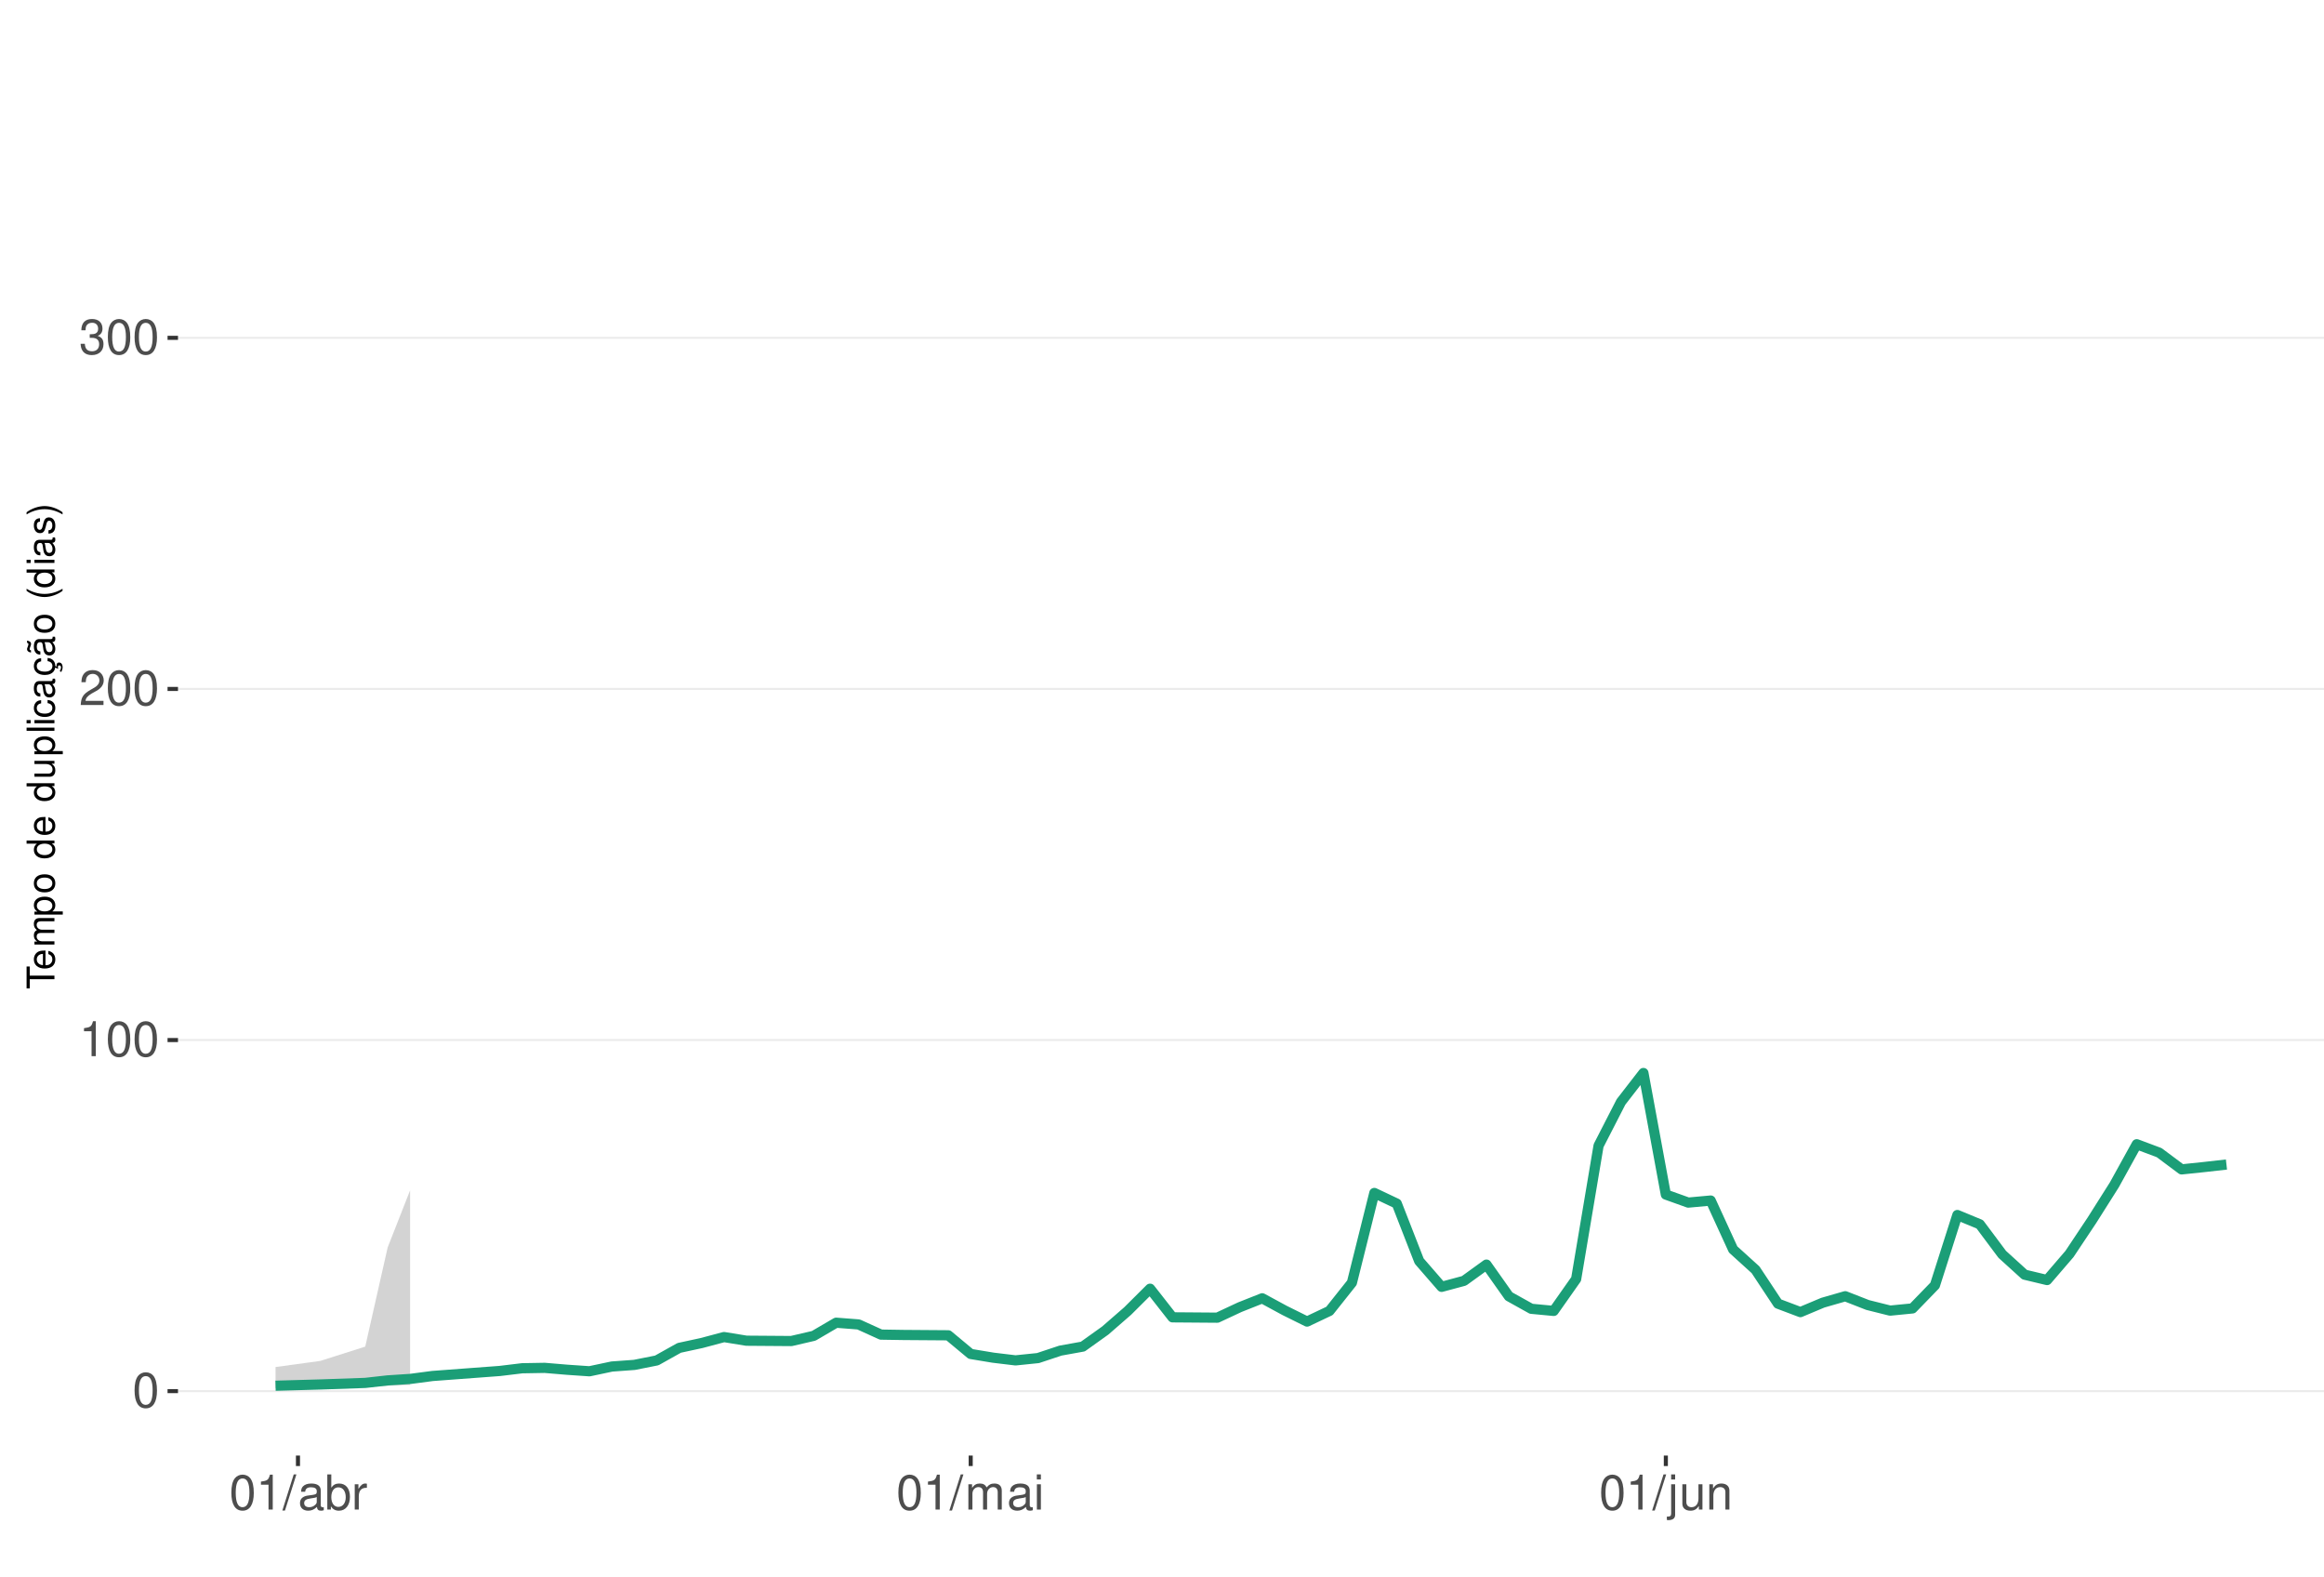
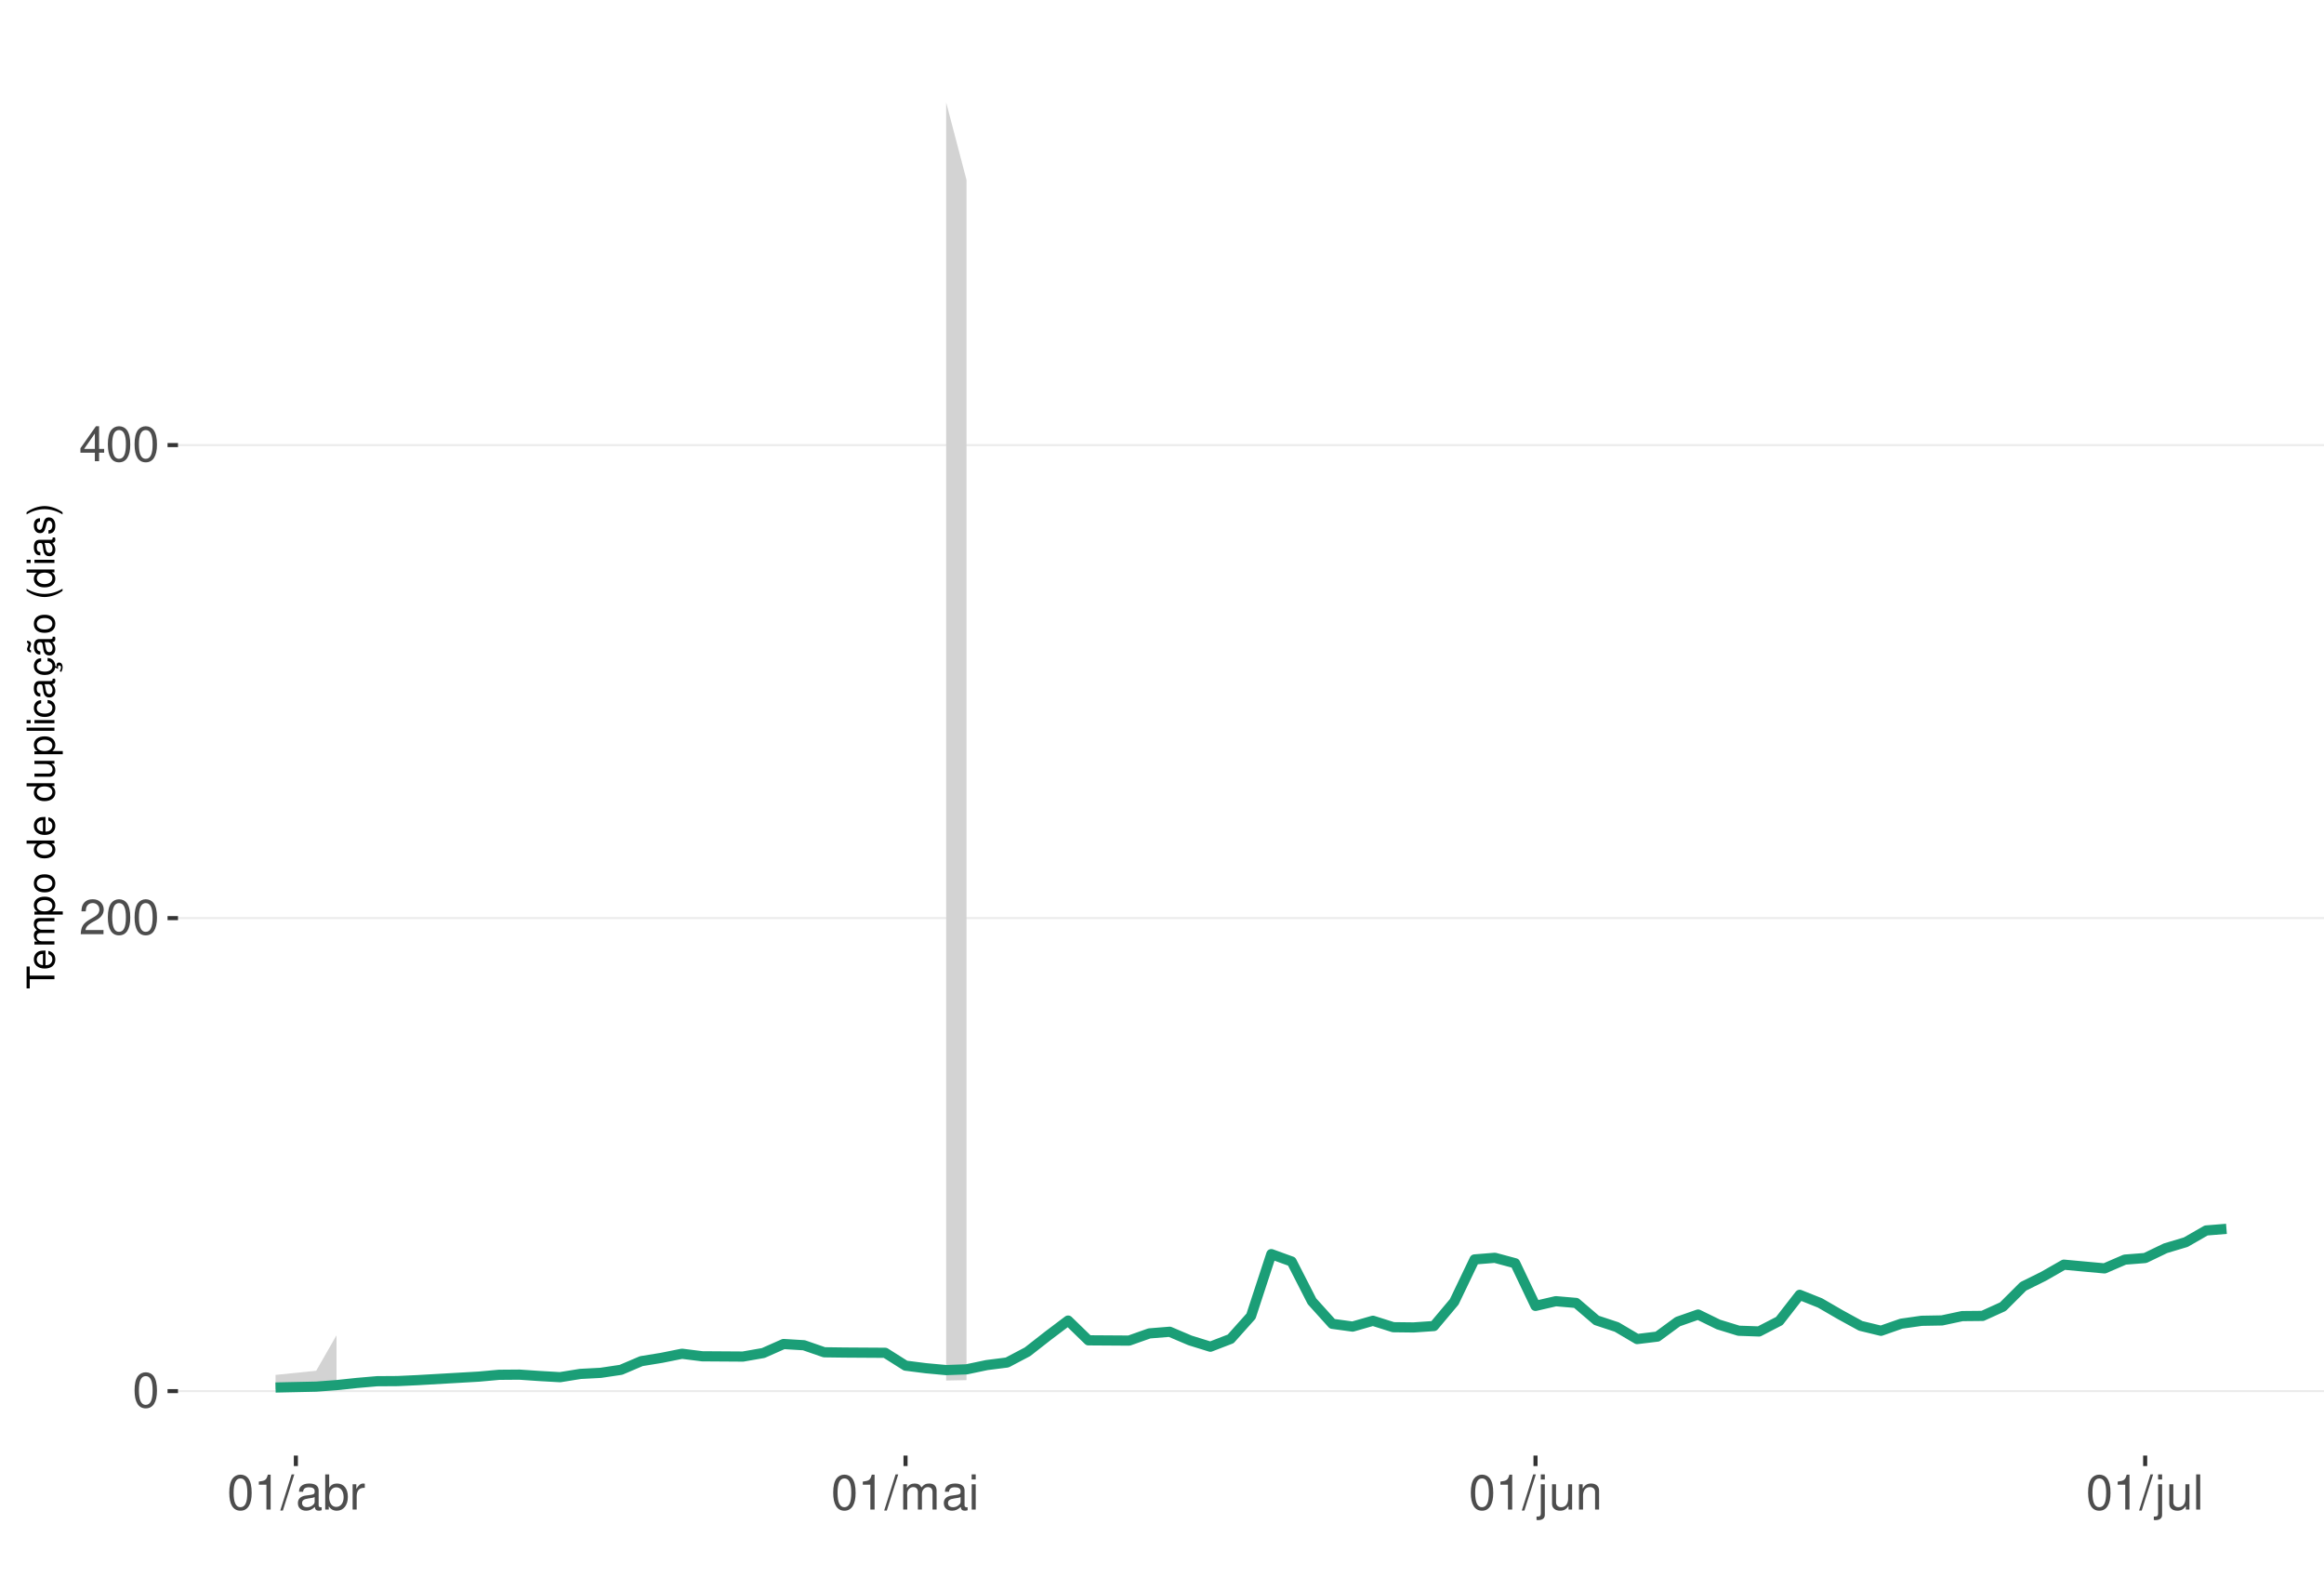
<svg xmlns="http://www.w3.org/2000/svg" xmlns:xlink="http://www.w3.org/1999/xlink" width="609pt" height="413pt" viewBox="0 0 609 413" version="1.1">
  <defs>
    <g>
      <symbol overflow="visible" id="glyph0-0">
        <path style="stroke:none;" d="" />
      </symbol>
      <symbol overflow="visible" id="glyph0-1">
        <path style="stroke:none;" d="M 3.484 -9.156 C 2.641 -9.156 1.891 -8.766 1.422 -8.156 C 0.828 -7.344 0.547 -6.125 0.547 -4.422 C 0.547 -1.344 1.562 0.297 3.484 0.297 C 5.375 0.297 6.422 -1.344 6.422 -4.359 C 6.422 -6.125 6.141 -7.312 5.547 -8.156 C 5.078 -8.781 4.328 -9.156 3.484 -9.156 Z M 3.484 -8.156 C 4.688 -8.156 5.281 -6.938 5.281 -4.453 C 5.281 -1.844 4.703 -0.625 3.453 -0.625 C 2.281 -0.625 1.688 -1.891 1.688 -4.422 C 1.688 -6.938 2.281 -8.156 3.484 -8.156 Z M 3.484 -8.156 " />
      </symbol>
      <symbol overflow="visible" id="glyph0-2">
+         <path style="stroke:none;" d="M 6.406 -1.094 L 1.688 -1.094 C 1.797 -1.859 2.203 -2.344 3.297 -3.016 L 4.562 -3.719 C 5.828 -4.422 6.469 -5.359 6.469 -6.484 C 6.469 -7.234 6.156 -7.953 5.625 -8.438 C 5.094 -8.922 4.438 -9.156 3.594 -9.156 C 2.453 -9.156 1.609 -8.75 1.109 -7.953 C 0.797 -7.484 0.656 -6.906 0.625 -5.984 L 1.75 -5.984 C 1.781 -6.609 1.859 -6.969 2.016 -7.281 C 2.297 -7.828 2.891 -8.172 3.562 -8.172 C 4.562 -8.172 5.328 -7.438 5.328 -6.453 C 5.328 -5.719 4.906 -5.094 4.109 -4.625 L 2.953 -3.953 C 1.078 -2.875 0.531 -2.016 0.438 -0.016 L 6.406 -0.016 Z M 6.406 -1.094 " />
+       </symbol>
+       <symbol overflow="visible" id="glyph0-3">
+         <path style="stroke:none;" d="M 4.141 -2.219 L 4.141 0 L 5.25 0 L 5.25 -2.219 L 6.578 -2.219 L 6.578 -3.219 L 5.25 -3.219 L 5.25 -9.156 L 4.422 -9.156 L 0.359 -3.391 L 0.359 -2.219 Z M 4.141 -3.219 L 1.328 -3.219 L 4.141 -7.25 Z M 4.141 -3.219 " />
+       </symbol>
+       <symbol overflow="visible" id="glyph0-4">
        <path style="stroke:none;" d="M 3.281 -6.516 L 3.281 0 L 4.391 0 L 4.391 -9.156 L 3.656 -9.156 C 3.266 -7.75 3.016 -7.562 1.297 -7.328 L 1.297 -6.516 Z M 3.281 -6.516 " />
-       </symbol>
-       <symbol overflow="visible" id="glyph0-3">
-         <path style="stroke:none;" d="M 6.406 -1.094 L 1.688 -1.094 C 1.797 -1.859 2.203 -2.344 3.297 -3.016 L 4.562 -3.719 C 5.828 -4.422 6.469 -5.359 6.469 -6.484 C 6.469 -7.234 6.156 -7.953 5.625 -8.438 C 5.094 -8.922 4.438 -9.156 3.594 -9.156 C 2.453 -9.156 1.609 -8.75 1.109 -7.953 C 0.797 -7.484 0.656 -6.906 0.625 -5.984 L 1.75 -5.984 C 1.781 -6.609 1.859 -6.969 2.016 -7.281 C 2.297 -7.828 2.891 -8.172 3.562 -8.172 C 4.562 -8.172 5.328 -7.438 5.328 -6.453 C 5.328 -5.719 4.906 -5.094 4.109 -4.625 L 2.953 -3.953 C 1.078 -2.875 0.531 -2.016 0.438 -0.016 L 6.406 -0.016 Z M 6.406 -1.094 " />
-       </symbol>
-       <symbol overflow="visible" id="glyph0-4">
-         <path style="stroke:none;" d="M 2.797 -4.219 L 3.406 -4.219 C 4.625 -4.219 5.266 -3.641 5.266 -2.547 C 5.266 -1.391 4.562 -0.703 3.422 -0.703 C 2.188 -0.703 1.594 -1.312 1.516 -2.656 L 0.406 -2.656 C 0.453 -1.922 0.578 -1.438 0.797 -1.031 C 1.266 -0.156 2.141 0.297 3.359 0.297 C 5.219 0.297 6.406 -0.828 6.406 -2.562 C 6.406 -3.719 5.969 -4.359 4.891 -4.734 C 5.719 -5.078 6.141 -5.703 6.141 -6.625 C 6.141 -8.203 5.109 -9.156 3.406 -9.156 C 1.594 -9.156 0.625 -8.141 0.594 -6.203 L 1.703 -6.203 C 1.719 -6.766 1.766 -7.078 1.906 -7.359 C 2.172 -7.875 2.719 -8.172 3.422 -8.172 C 4.406 -8.172 5 -7.578 5 -6.594 C 5 -5.953 4.766 -5.562 4.281 -5.344 C 3.969 -5.219 3.562 -5.156 2.797 -5.156 Z M 2.797 -4.219 " />
      </symbol>
      <symbol overflow="visible" id="glyph0-5">
        <path style="stroke:none;" d="M 2.891 -9.219 L -0.094 0.25 L 0.594 0.25 L 3.594 -9.219 Z M 2.891 -9.219 " />
      </symbol>
      <symbol overflow="visible" id="glyph0-6">
        <path style="stroke:none;" d="M 6.766 -0.625 C 6.656 -0.594 6.609 -0.594 6.547 -0.594 C 6.172 -0.594 5.969 -0.781 5.969 -1.109 L 5.969 -5.016 C 5.969 -6.188 5.109 -6.828 3.484 -6.828 C 2.5 -6.828 1.734 -6.547 1.281 -6.047 C 0.969 -5.703 0.844 -5.328 0.828 -4.672 L 1.891 -4.672 C 1.969 -5.484 2.453 -5.844 3.438 -5.844 C 4.406 -5.844 4.922 -5.5 4.922 -4.859 L 4.922 -4.578 C 4.906 -4.125 4.688 -3.969 3.828 -3.844 C 2.328 -3.656 2.094 -3.609 1.703 -3.438 C 0.922 -3.109 0.531 -2.531 0.531 -1.672 C 0.531 -0.469 1.359 0.297 2.703 0.297 C 3.547 0.297 4.219 0 4.969 -0.688 C 5.031 0 5.359 0.297 6.047 0.297 C 6.281 0.297 6.422 0.266 6.766 0.172 Z M 4.922 -2.094 C 4.922 -1.734 4.828 -1.516 4.5 -1.234 C 4.078 -0.828 3.562 -0.625 2.938 -0.625 C 2.109 -0.625 1.625 -1.031 1.625 -1.703 C 1.625 -2.391 2.094 -2.75 3.234 -2.906 C 4.359 -3.062 4.562 -3.109 4.922 -3.281 Z M 4.922 -2.094 " />
      </symbol>
      <symbol overflow="visible" id="glyph0-7">
        <path style="stroke:none;" d="M 0.688 -9.219 L 0.688 0 L 1.625 0 L 1.625 -0.844 C 2.141 -0.078 2.812 0.297 3.734 0.297 C 5.484 0.297 6.625 -1.141 6.625 -3.344 C 6.625 -5.5 5.547 -6.828 3.781 -6.828 C 2.875 -6.828 2.234 -6.484 1.734 -5.734 L 1.734 -9.219 Z M 3.578 -5.828 C 4.766 -5.828 5.516 -4.812 5.516 -3.234 C 5.516 -1.719 4.734 -0.703 3.578 -0.703 C 2.453 -0.703 1.734 -1.703 1.734 -3.266 C 1.734 -4.828 2.453 -5.828 3.578 -5.828 Z M 3.578 -5.828 " />
      </symbol>
      <symbol overflow="visible" id="glyph0-8">
        <path style="stroke:none;" d="M 0.875 -6.625 L 0.875 0 L 1.938 0 L 1.938 -3.438 C 1.953 -5.031 2.609 -5.75 4.062 -5.703 L 4.062 -6.781 C 3.891 -6.812 3.781 -6.828 3.656 -6.828 C 2.969 -6.828 2.453 -6.422 1.844 -5.422 L 1.844 -6.625 Z M 0.875 -6.625 " />
      </symbol>
      <symbol overflow="visible" id="glyph0-9">
        <path style="stroke:none;" d="M 0.891 -6.625 L 0.891 0 L 1.953 0 L 1.953 -4.156 C 1.953 -5.125 2.641 -5.891 3.5 -5.891 C 4.297 -5.891 4.734 -5.422 4.734 -4.562 L 4.734 0 L 5.797 0 L 5.797 -4.156 C 5.797 -5.125 6.5 -5.891 7.359 -5.891 C 8.125 -5.891 8.578 -5.406 8.578 -4.562 L 8.578 0 L 9.641 0 L 9.641 -4.969 C 9.641 -6.156 8.953 -6.828 7.719 -6.828 C 6.828 -6.828 6.297 -6.562 5.688 -5.812 C 5.297 -6.516 4.766 -6.828 3.891 -6.828 C 3.016 -6.828 2.422 -6.5 1.859 -5.688 L 1.859 -6.625 Z M 0.891 -6.625 " />
      </symbol>
      <symbol overflow="visible" id="glyph0-10">
        <path style="stroke:none;" d="M 1.891 -6.625 L 0.844 -6.625 L 0.844 0 L 1.891 0 Z M 1.891 -9.219 L 0.828 -9.219 L 0.828 -7.891 L 1.891 -7.891 Z M 1.891 -9.219 " />
      </symbol>
      <symbol overflow="visible" id="glyph0-11">
        <path style="stroke:none;" d="M 0.891 -6.625 L 0.891 0.969 C 0.891 1.625 0.688 1.828 0.031 1.828 C -0.047 1.828 -0.094 1.828 -0.234 1.828 L -0.234 2.719 C -0.094 2.75 -0.031 2.766 0.125 2.766 C 1.312 2.766 1.938 2.297 1.938 1.375 L 1.938 -6.625 Z M 1.938 -9.219 L 0.891 -9.219 L 0.891 -7.891 L 1.938 -7.891 Z M 1.938 -9.219 " />
      </symbol>
      <symbol overflow="visible" id="glyph0-12">
        <path style="stroke:none;" d="M 6.094 0 L 6.094 -6.625 L 5.047 -6.625 L 5.047 -2.875 C 5.047 -1.516 4.344 -0.625 3.234 -0.625 C 2.406 -0.625 1.875 -1.141 1.875 -1.938 L 1.875 -6.625 L 0.828 -6.625 L 0.828 -1.516 C 0.828 -0.422 1.641 0.297 2.938 0.297 C 3.906 0.297 4.531 -0.047 5.156 -0.922 L 5.156 0 Z M 6.094 0 " />
      </symbol>
      <symbol overflow="visible" id="glyph0-13">
        <path style="stroke:none;" d="M 0.891 -6.625 L 0.891 0 L 1.953 0 L 1.953 -3.656 C 1.953 -5.016 2.656 -5.891 3.75 -5.891 C 4.578 -5.891 5.109 -5.391 5.109 -4.594 L 5.109 0 L 6.156 0 L 6.156 -5.016 C 6.156 -6.109 5.344 -6.828 4.062 -6.828 C 3.078 -6.828 2.438 -6.438 1.859 -5.516 L 1.859 -6.625 Z M 0.891 -6.625 " />
      </symbol>
+       <symbol overflow="visible" id="glyph0-14">
+         <path style="stroke:none;" d="M 1.922 -9.219 L 0.859 -9.219 L 0.859 0 L 1.922 0 Z M 1.922 -9.219 " />
+       </symbol>
      <symbol overflow="visible" id="glyph1-0">
        <path style="stroke:none;" d="" />
      </symbol>
      <symbol overflow="visible" id="glyph1-1">
        <path style="stroke:none;" d="M -6.469 -3.547 L -6.469 -5.938 L -7.297 -5.938 L -7.297 -0.203 L -6.469 -0.203 L -6.469 -2.609 L 0 -2.609 L 0 -3.547 Z M -6.469 -3.547 " />
      </symbol>
      <symbol overflow="visible" id="glyph1-2">
        <path style="stroke:none;" d="M -2.344 -5.125 C -3.141 -5.125 -3.625 -5.062 -4.016 -4.922 C -4.875 -4.578 -5.391 -3.781 -5.391 -2.797 C -5.391 -1.344 -4.281 -0.406 -2.547 -0.406 C -0.812 -0.406 0.234 -1.297 0.234 -2.781 C 0.234 -3.984 -0.453 -4.812 -1.594 -5.016 L -1.594 -4.188 C -0.906 -3.953 -0.547 -3.484 -0.547 -2.812 C -0.547 -2.281 -0.781 -1.828 -1.219 -1.547 C -1.516 -1.344 -1.812 -1.281 -2.344 -1.266 Z M -3.016 -1.297 C -3.984 -1.359 -4.625 -1.953 -4.625 -2.797 C -4.625 -3.641 -3.953 -4.234 -3.016 -4.234 Z M -3.016 -1.297 " />
      </symbol>
      <symbol overflow="visible" id="glyph1-3">
        <path style="stroke:none;" d="M -5.234 -0.703 L 0 -0.703 L 0 -1.547 L -3.297 -1.547 C -4.047 -1.547 -4.656 -2.094 -4.656 -2.766 C -4.656 -3.391 -4.281 -3.734 -3.609 -3.734 L 0 -3.734 L 0 -4.578 L -3.297 -4.578 C -4.047 -4.578 -4.656 -5.125 -4.656 -5.812 C -4.656 -6.422 -4.266 -6.781 -3.609 -6.781 L 0 -6.781 L 0 -7.625 L -3.938 -7.625 C -4.875 -7.625 -5.391 -7.078 -5.391 -6.094 C -5.391 -5.406 -5.188 -4.984 -4.594 -4.484 C -5.156 -4.188 -5.391 -3.766 -5.391 -3.078 C -5.391 -2.375 -5.125 -1.906 -4.5 -1.469 L -5.234 -1.469 Z M -5.234 -0.703 " />
      </symbol>
      <symbol overflow="visible" id="glyph1-4">
        <path style="stroke:none;" d="M 2.188 -0.547 L 2.188 -1.375 L -0.547 -1.375 C -0.016 -1.812 0.234 -2.312 0.234 -2.984 C 0.234 -4.344 -0.859 -5.234 -2.531 -5.234 C -4.297 -5.234 -5.391 -4.375 -5.391 -2.984 C -5.391 -2.266 -5.062 -1.703 -4.453 -1.312 L -5.234 -1.312 L -5.234 -0.547 Z M -4.609 -2.844 C -4.609 -3.766 -3.797 -4.359 -2.547 -4.359 C -1.359 -4.359 -0.547 -3.75 -0.547 -2.844 C -0.547 -1.953 -1.344 -1.375 -2.578 -1.375 C -3.812 -1.375 -4.609 -1.953 -4.609 -2.844 Z M -4.609 -2.844 " />
      </symbol>
      <symbol overflow="visible" id="glyph1-5">
        <path style="stroke:none;" d="M -5.391 -2.719 C -5.391 -1.234 -4.344 -0.359 -2.578 -0.359 C -0.812 -0.359 0.234 -1.234 0.234 -2.734 C 0.234 -4.203 -0.812 -5.094 -2.547 -5.094 C -4.359 -5.094 -5.391 -4.234 -5.391 -2.719 Z M -4.625 -2.734 C -4.625 -3.672 -3.844 -4.234 -2.547 -4.234 C -1.312 -4.234 -0.547 -3.656 -0.547 -2.734 C -0.547 -1.797 -1.312 -1.234 -2.578 -1.234 C -3.844 -1.234 -4.625 -1.797 -4.625 -2.734 Z M -4.625 -2.734 " />
      </symbol>
      <symbol overflow="visible" id="glyph1-6">
        <path style="stroke:none;" d="" />
      </symbol>
      <symbol overflow="visible" id="glyph1-7">
        <path style="stroke:none;" d="M -7.297 -4.953 L -7.297 -4.125 L -4.578 -4.125 C -5.109 -3.766 -5.391 -3.203 -5.391 -2.516 C -5.391 -1.156 -4.297 -0.266 -2.625 -0.266 C -0.859 -0.266 0.234 -1.125 0.234 -2.547 C 0.234 -3.266 -0.047 -3.766 -0.688 -4.203 L 0 -4.203 L 0 -4.953 Z M -4.609 -2.656 C -4.609 -3.547 -3.812 -4.125 -2.562 -4.125 C -1.344 -4.125 -0.547 -3.547 -0.547 -2.656 C -0.547 -1.734 -1.359 -1.125 -2.578 -1.125 C -3.797 -1.125 -4.609 -1.734 -4.609 -2.656 Z M -4.609 -2.656 " />
      </symbol>
      <symbol overflow="visible" id="glyph1-8">
        <path style="stroke:none;" d="M 0 -4.812 L -5.234 -4.812 L -5.234 -3.984 L -2.266 -3.984 C -1.203 -3.984 -0.5 -3.438 -0.5 -2.562 C -0.5 -1.906 -0.906 -1.484 -1.531 -1.484 L -5.234 -1.484 L -5.234 -0.656 L -1.203 -0.656 C -0.328 -0.656 0.234 -1.297 0.234 -2.312 C 0.234 -3.094 -0.047 -3.578 -0.734 -4.062 L 0 -4.062 Z M 0 -4.812 " />
      </symbol>
      <symbol overflow="visible" id="glyph1-9">
        <path style="stroke:none;" d="M -7.297 -1.516 L -7.297 -0.688 L 0 -0.688 L 0 -1.516 Z M -7.297 -1.516 " />
      </symbol>
      <symbol overflow="visible" id="glyph1-10">
        <path style="stroke:none;" d="M -5.234 -1.5 L -5.234 -0.672 L 0 -0.672 L 0 -1.5 Z M -7.297 -1.5 L -7.297 -0.656 L -6.234 -0.656 L -6.234 -1.5 Z M -7.297 -1.5 " />
      </symbol>
      <symbol overflow="visible" id="glyph1-11">
        <path style="stroke:none;" d="M -3.484 -4.703 C -3.984 -4.672 -4.312 -4.562 -4.609 -4.359 C -5.094 -4 -5.391 -3.375 -5.391 -2.641 C -5.391 -1.219 -4.266 -0.312 -2.531 -0.312 C -0.844 -0.312 0.234 -1.203 0.234 -2.625 C 0.234 -3.875 -0.516 -4.672 -1.797 -4.766 L -1.797 -3.938 C -0.953 -3.797 -0.547 -3.359 -0.547 -2.656 C -0.547 -1.734 -1.297 -1.188 -2.531 -1.188 C -3.844 -1.188 -4.625 -1.719 -4.625 -2.625 C -4.625 -3.328 -4.203 -3.766 -3.484 -3.875 Z M -3.484 -4.703 " />
      </symbol>
      <symbol overflow="visible" id="glyph1-12">
        <path style="stroke:none;" d="M -0.484 -5.344 C -0.469 -5.266 -0.469 -5.219 -0.469 -5.172 C -0.469 -4.875 -0.625 -4.719 -0.875 -4.719 L -3.953 -4.719 C -4.891 -4.719 -5.391 -4.047 -5.391 -2.75 C -5.391 -1.984 -5.172 -1.375 -4.781 -1.016 C -4.516 -0.766 -4.203 -0.672 -3.688 -0.656 L -3.688 -1.484 C -4.328 -1.562 -4.625 -1.938 -4.625 -2.719 C -4.625 -3.484 -4.344 -3.891 -3.844 -3.891 L -3.625 -3.891 C -3.266 -3.875 -3.125 -3.703 -3.047 -3.016 C -2.891 -1.844 -2.844 -1.656 -2.719 -1.344 C -2.453 -0.734 -2 -0.422 -1.312 -0.422 C -0.375 -0.422 0.234 -1.078 0.234 -2.141 C 0.234 -2.797 0 -3.328 -0.547 -3.922 C 0 -3.984 0.234 -4.234 0.234 -4.781 C 0.234 -4.953 0.203 -5.062 0.141 -5.344 Z M -1.656 -3.891 C -1.375 -3.891 -1.203 -3.812 -0.969 -3.562 C -0.656 -3.219 -0.5 -2.812 -0.5 -2.312 C -0.5 -1.672 -0.812 -1.297 -1.344 -1.297 C -1.891 -1.297 -2.172 -1.656 -2.297 -2.547 C -2.422 -3.438 -2.453 -3.609 -2.594 -3.891 Z M -1.656 -3.891 " />
      </symbol>
      <symbol overflow="visible" id="glyph1-13">
        <path style="stroke:none;" d="M 0.234 -2.641 C 0.234 -3.875 -0.547 -4.703 -1.797 -4.766 L -1.797 -3.938 C -0.953 -3.797 -0.531 -3.359 -0.531 -2.656 C -0.531 -1.734 -1.281 -1.188 -2.516 -1.188 C -3.844 -1.188 -4.625 -1.719 -4.625 -2.625 C -4.625 -3.328 -4.203 -3.766 -3.484 -3.875 L -3.484 -4.703 C -3.984 -4.672 -4.312 -4.562 -4.609 -4.359 C -5.094 -4 -5.391 -3.375 -5.391 -2.641 C -5.391 -1.219 -4.266 -0.312 -2.531 -0.312 C -1.469 -0.312 -0.625 -0.672 -0.156 -1.312 C 0.047 -1.594 0.125 -1.812 0.203 -2.25 L 0.922 -1.938 L 0.984 -2.062 C 0.938 -2.188 0.906 -2.25 0.906 -2.375 C 0.906 -2.656 1.047 -2.828 1.281 -2.828 C 1.547 -2.828 1.734 -2.594 1.734 -2.297 C 1.734 -2.031 1.672 -1.844 1.438 -1.406 L 1.406 -1.312 L 1.812 -1.094 C 2.078 -1.75 2.141 -1.953 2.141 -2.344 C 2.141 -3.109 1.781 -3.578 1.203 -3.578 C 0.781 -3.578 0.547 -3.297 0.547 -2.797 C 0.547 -2.703 0.547 -2.641 0.562 -2.516 Z M 0.234 -2.641 " />
      </symbol>
      <symbol overflow="visible" id="glyph1-14">
        <path style="stroke:none;" d="M -0.484 -5.344 C -0.469 -5.266 -0.469 -5.219 -0.469 -5.172 C -0.469 -4.875 -0.625 -4.719 -0.875 -4.719 L -3.953 -4.719 C -4.891 -4.719 -5.391 -4.047 -5.391 -2.75 C -5.391 -1.984 -5.172 -1.375 -4.781 -1.016 C -4.516 -0.766 -4.203 -0.672 -3.688 -0.656 L -3.688 -1.484 C -4.328 -1.562 -4.625 -1.938 -4.625 -2.719 C -4.625 -3.484 -4.344 -3.891 -3.844 -3.891 L -3.625 -3.891 C -3.266 -3.875 -3.125 -3.703 -3.047 -3.016 C -2.891 -1.844 -2.844 -1.656 -2.719 -1.344 C -2.453 -0.734 -2 -0.422 -1.312 -0.422 C -0.375 -0.422 0.234 -1.078 0.234 -2.141 C 0.234 -2.797 0 -3.328 -0.547 -3.922 C 0 -3.984 0.234 -4.234 0.234 -4.781 C 0.234 -4.953 0.203 -5.062 0.141 -5.344 Z M -1.656 -3.891 C -1.375 -3.891 -1.203 -3.812 -0.969 -3.562 C -0.656 -3.219 -0.5 -2.812 -0.5 -2.312 C -0.5 -1.672 -0.812 -1.297 -1.344 -1.297 C -1.891 -1.297 -2.172 -1.656 -2.297 -2.547 C -2.422 -3.438 -2.453 -3.609 -2.594 -3.891 Z M -7.172 -3.75 C -6.922 -3.672 -6.812 -3.547 -6.812 -3.375 C -6.812 -3.25 -6.875 -2.984 -6.984 -2.734 C -7.156 -2.312 -7.172 -2.25 -7.172 -2.047 C -7.172 -1.594 -6.797 -1.297 -6.141 -1.188 L -6.141 -1.766 C -6.375 -1.812 -6.5 -1.938 -6.5 -2.094 C -6.5 -2.203 -6.469 -2.344 -6.375 -2.578 C -6.156 -3.156 -6.125 -3.234 -6.125 -3.438 C -6.125 -3.922 -6.484 -4.219 -7.172 -4.312 Z M -7.172 -3.75 " />
      </symbol>
      <symbol overflow="visible" id="glyph1-15">
        <path style="stroke:none;" d="M -7.297 -2.359 C -5.984 -1.359 -4.156 -0.734 -2.594 -0.734 C -1.016 -0.734 0.812 -1.359 2.125 -2.359 L 2.125 -2.906 C 0.688 -2.031 -0.984 -1.547 -2.594 -1.547 C -4.188 -1.547 -5.875 -2.031 -7.297 -2.906 Z M -7.297 -2.359 " />
      </symbol>
      <symbol overflow="visible" id="glyph1-16">
        <path style="stroke:none;" d="M -3.781 -4.375 C -4.812 -4.375 -5.391 -3.688 -5.391 -2.484 C -5.391 -1.266 -4.766 -0.469 -3.797 -0.469 C -2.969 -0.469 -2.578 -0.891 -2.281 -2.125 L -2.094 -2.906 C -1.953 -3.484 -1.734 -3.719 -1.375 -3.719 C -0.875 -3.719 -0.547 -3.234 -0.547 -2.5 C -0.547 -2.047 -0.672 -1.672 -0.891 -1.453 C -1.047 -1.328 -1.188 -1.266 -1.562 -1.219 L -1.562 -0.344 C -0.344 -0.375 0.234 -1.062 0.234 -2.438 C 0.234 -3.75 -0.422 -4.594 -1.438 -4.594 C -2.203 -4.594 -2.641 -4.156 -2.891 -3.109 L -3.078 -2.312 C -3.234 -1.625 -3.453 -1.344 -3.828 -1.344 C -4.312 -1.344 -4.625 -1.766 -4.625 -2.453 C -4.625 -3.125 -4.328 -3.484 -3.781 -3.5 Z M -3.781 -4.375 " />
      </symbol>
      <symbol overflow="visible" id="glyph1-17">
        <path style="stroke:none;" d="M 2.125 -0.938 C 0.812 -1.938 -1.016 -2.562 -2.578 -2.562 C -4.156 -2.562 -5.984 -1.938 -7.297 -0.938 L -7.297 -0.375 C -5.859 -1.266 -4.188 -1.75 -2.578 -1.75 C -0.984 -1.75 0.703 -1.266 2.125 -0.375 Z M 2.125 -0.938 " />
      </symbol>
    </g>
    <clipPath id="clip1">
      <path d="M 46.645 9.961 L 609 9.961 L 609 381.328 L 46.645 381.328 Z M 46.645 9.961 " />
    </clipPath>
    <clipPath id="clip2">
      <path d="M 46.645 364 L 609 364 L 609 365 L 46.645 365 Z M 46.645 364 " />
    </clipPath>
    <clipPath id="clip3">
-       <path d="M 46.645 272 L 609 272 L 609 273 L 46.645 273 Z M 46.645 272 " />
+       <path d="M 46.645 240 L 609 240 L 609 241 L 46.645 241 Z M 46.645 240 " />
    </clipPath>
    <clipPath id="clip4">
-       <path d="M 46.645 180 L 609 180 L 609 181 L 46.645 181 Z M 46.645 180 " />
-     </clipPath>
-     <clipPath id="clip5">
-       <path d="M 46.645 88 L 609 88 L 609 89 L 46.645 89 Z M 46.645 88 " />
+       <path d="M 46.645 116 L 609 116 L 609 117 L 46.645 117 Z M 46.645 116 " />
    </clipPath>
  </defs>
  <g id="surface193">
    <rect x="0" y="0" width="609" height="413" style="fill:rgb(100%,100%,100%);fill-opacity:1;stroke:none;" />
    <rect x="0" y="0" width="609" height="413" style="fill:rgb(100%,100%,100%);fill-opacity:1;stroke:none;" />
    <path style="fill:none;stroke-width:1.067;stroke-linecap:round;stroke-linejoin:round;stroke:rgb(100%,100%,100%);stroke-opacity:1;stroke-miterlimit:10;" d="M 0 413 L 609 413 L 609 0 L 0 0 Z M 0 413 " />
    <g clip-path="url(#clip1)" clip-rule="nonzero">
      <path style=" stroke:none;fill-rule:nonzero;fill:rgb(100%,100%,100%);fill-opacity:1;" d="M 46.645 381.328 L 609 381.328 L 609 9.961 L 46.645 9.961 Z M 46.645 381.328 " />
    </g>
    <g clip-path="url(#clip2)" clip-rule="nonzero">
      <path style="fill:none;stroke-width:0.533;stroke-linecap:butt;stroke-linejoin:round;stroke:rgb(92.157%,92.157%,92.157%);stroke-opacity:1;stroke-miterlimit:10;" d="M 46.645 364.449 L 609 364.449 " />
    </g>
    <g clip-path="url(#clip3)" clip-rule="nonzero">
-       <path style="fill:none;stroke-width:0.533;stroke-linecap:butt;stroke-linejoin:round;stroke:rgb(92.157%,92.157%,92.157%);stroke-opacity:1;stroke-miterlimit:10;" d="M 46.645 272.469 L 609 272.469 " />
+       <path style="fill:none;stroke-width:0.533;stroke-linecap:butt;stroke-linejoin:round;stroke:rgb(92.157%,92.157%,92.157%);stroke-opacity:1;stroke-miterlimit:10;" d="M 46.645 240.527 L 609 240.527 " />
    </g>
    <g clip-path="url(#clip4)" clip-rule="nonzero">
-       <path style="fill:none;stroke-width:0.533;stroke-linecap:butt;stroke-linejoin:round;stroke:rgb(92.157%,92.157%,92.157%);stroke-opacity:1;stroke-miterlimit:10;" d="M 46.645 180.488 L 609 180.488 " />
-     </g>
-     <g clip-path="url(#clip5)" clip-rule="nonzero">
-       <path style="fill:none;stroke-width:0.533;stroke-linecap:butt;stroke-linejoin:round;stroke:rgb(92.157%,92.157%,92.157%);stroke-opacity:1;stroke-miterlimit:10;" d="M 46.645 88.508 L 609 88.508 " />
-     </g>
-     <path style=" stroke:none;fill-rule:nonzero;fill:rgb(82.745%,82.745%,82.745%);fill-opacity:1;" d="M 72.207 358.141 L 83.961 356.527 L 95.711 352.789 L 101.586 326.812 L 107.465 311.844 L 107.465 362.828 L 101.586 363.02 L 95.711 363.297 L 83.961 363.508 L 72.207 363.699 Z M 72.207 358.141 " />
-     <path style="fill:none;stroke-width:2.667;stroke-linecap:butt;stroke-linejoin:round;stroke:rgb(10.588%,61.961%,46.667%);stroke-opacity:1;stroke-miterlimit:10;" d="M 72.207 363.039 L 83.961 362.707 L 95.711 362.297 L 101.586 361.641 L 107.465 361.258 L 113.34 360.484 L 130.969 359.168 L 136.844 358.457 L 142.723 358.355 L 148.598 358.848 L 154.473 359.25 L 160.352 358.004 L 166.227 357.578 L 172.102 356.41 L 177.98 353.121 L 183.855 351.852 L 189.73 350.285 L 195.609 351.242 L 207.359 351.328 L 213.234 349.965 L 219.113 346.527 L 224.988 346.98 L 230.863 349.645 L 236.742 349.738 L 248.492 349.824 L 254.371 354.715 L 260.246 355.688 L 266.121 356.395 L 272 355.793 L 277.875 353.84 L 283.75 352.781 L 289.629 348.578 L 295.504 343.465 L 301.379 337.617 L 307.254 345.117 L 319.008 345.207 L 324.883 342.461 L 330.762 340.129 L 336.637 343.316 L 342.512 346.227 L 348.391 343.438 L 354.266 336.047 L 360.141 312.535 L 366.02 315.316 L 371.895 330.375 L 377.77 337.133 L 383.648 335.551 L 389.523 331.301 L 395.398 339.609 L 401.273 342.879 L 407.152 343.434 L 413.027 335.086 L 418.902 300.148 L 424.781 288.688 L 430.656 281.105 L 436.531 312.953 L 442.41 315.059 L 448.285 314.52 L 454.16 327.328 L 460.039 332.66 L 465.914 341.535 L 471.789 343.75 L 477.668 341.281 L 483.543 339.59 L 489.418 341.887 L 495.297 343.359 L 501.172 342.781 L 507.047 336.723 L 512.922 318.312 L 518.801 320.746 L 524.676 328.609 L 530.551 333.941 L 536.43 335.348 L 542.305 328.516 L 548.18 319.699 L 554.059 310.406 L 559.934 299.77 L 565.809 301.973 L 571.688 306.359 L 577.562 305.746 L 583.438 305.082 " />
+       <path style="fill:none;stroke-width:0.533;stroke-linecap:butt;stroke-linejoin:round;stroke:rgb(92.157%,92.157%,92.157%);stroke-opacity:1;stroke-miterlimit:10;" d="M 46.645 116.605 L 609 116.605 " />
+     </g>
+     <path style=" stroke:none;fill-rule:nonzero;fill:rgb(82.745%,82.745%,82.745%);fill-opacity:1;" d="M 72.207 360.199 L 82.855 359.113 L 88.184 349.816 L 88.184 363.641 L 82.855 363.812 L 72.207 363.945 Z M 72.207 360.199 " />
+     <path style=" stroke:none;fill-rule:nonzero;fill:rgb(82.745%,82.745%,82.745%);fill-opacity:1;" d="M 247.941 26.844 L 253.27 47.129 L 253.27 361.574 L 247.941 361.68 Z M 247.941 26.844 " />
+     <path style="fill:none;stroke-width:2.667;stroke-linecap:butt;stroke-linejoin:round;stroke:rgb(10.588%,61.961%,46.667%);stroke-opacity:1;stroke-miterlimit:10;" d="M 72.207 363.5 L 82.855 363.273 L 88.184 362.875 L 93.508 362.312 L 98.832 361.852 L 104.16 361.816 L 109.484 361.57 L 125.461 360.652 L 130.785 360.172 L 136.109 360.129 L 141.438 360.496 L 146.762 360.797 L 152.086 359.941 L 157.41 359.66 L 162.738 358.863 L 168.062 356.594 L 173.387 355.727 L 178.715 354.656 L 184.039 355.324 L 194.688 355.395 L 200.016 354.465 L 205.34 352.109 L 210.664 352.43 L 215.992 354.273 L 221.316 354.344 L 231.965 354.41 L 237.293 357.773 L 242.617 358.449 L 247.941 358.938 L 253.27 358.742 L 258.594 357.625 L 263.918 356.953 L 269.242 354.148 L 274.57 349.984 L 279.895 345.965 L 285.219 351.141 L 295.871 351.211 L 301.195 349.328 L 306.52 348.898 L 311.848 351.164 L 317.172 352.816 L 322.496 350.762 L 327.824 344.801 L 333.148 328.559 L 338.473 330.492 L 343.797 340.91 L 349.125 346.816 L 354.449 347.543 L 359.773 346.016 L 365.102 347.703 L 370.426 347.766 L 375.75 347.398 L 381.074 341.062 L 386.402 329.949 L 391.727 329.52 L 397.051 330.953 L 402.379 342.121 L 407.703 340.891 L 413.027 341.348 L 418.352 345.902 L 423.68 347.664 L 429.004 350.809 L 434.328 350.164 L 439.656 346.25 L 444.98 344.387 L 450.305 346.992 L 455.629 348.629 L 460.957 348.816 L 466.281 346.066 L 471.605 339.223 L 476.934 341.348 L 482.258 344.434 L 487.582 347.352 L 492.906 348.641 L 498.234 346.781 L 503.559 346.023 L 508.883 345.926 L 514.211 344.793 L 519.535 344.742 L 524.859 342.324 L 530.184 337.008 L 535.512 334.363 L 540.836 331.32 L 546.16 331.812 L 551.488 332.297 L 556.812 329.996 L 562.137 329.578 L 567.461 327.02 L 572.789 325.422 L 578.113 322.363 L 583.438 321.934 " />
    <g style="fill:rgb(30.196%,30.196%,30.196%);fill-opacity:1;">
      <use xlink:href="#glyph0-1" x="34.715" y="368.671" />
    </g>
    <g style="fill:rgb(30.196%,30.196%,30.196%);fill-opacity:1;">
-       <use xlink:href="#glyph0-2" x="20.715" y="276.69" />
-       <use xlink:href="#glyph0-1" x="27.715" y="276.69" />
-       <use xlink:href="#glyph0-1" x="34.715" y="276.69" />
-     </g>
-     <g style="fill:rgb(30.196%,30.196%,30.196%);fill-opacity:1;">
-       <use xlink:href="#glyph0-3" x="20.715" y="184.71" />
-       <use xlink:href="#glyph0-1" x="27.715" y="184.71" />
-       <use xlink:href="#glyph0-1" x="34.715" y="184.71" />
-     </g>
-     <g style="fill:rgb(30.196%,30.196%,30.196%);fill-opacity:1;">
-       <use xlink:href="#glyph0-4" x="20.715" y="92.729" />
-       <use xlink:href="#glyph0-1" x="27.715" y="92.729" />
-       <use xlink:href="#glyph0-1" x="34.715" y="92.729" />
+       <use xlink:href="#glyph0-2" x="20.715" y="244.749" />
+       <use xlink:href="#glyph0-1" x="27.715" y="244.749" />
+       <use xlink:href="#glyph0-1" x="34.715" y="244.749" />
+     </g>
+     <g style="fill:rgb(30.196%,30.196%,30.196%);fill-opacity:1;">
+       <use xlink:href="#glyph0-3" x="20.715" y="120.827" />
+       <use xlink:href="#glyph0-1" x="27.715" y="120.827" />
+       <use xlink:href="#glyph0-1" x="34.715" y="120.827" />
    </g>
    <path style="fill:none;stroke-width:1.067;stroke-linecap:butt;stroke-linejoin:round;stroke:rgb(20%,20%,20%);stroke-opacity:1;stroke-miterlimit:10;" d="M 43.906 364.449 L 46.645 364.449 " />
-     <path style="fill:none;stroke-width:1.067;stroke-linecap:butt;stroke-linejoin:round;stroke:rgb(20%,20%,20%);stroke-opacity:1;stroke-miterlimit:10;" d="M 43.906 272.469 L 46.645 272.469 " />
-     <path style="fill:none;stroke-width:1.067;stroke-linecap:butt;stroke-linejoin:round;stroke:rgb(20%,20%,20%);stroke-opacity:1;stroke-miterlimit:10;" d="M 43.906 180.488 L 46.645 180.488 " />
-     <path style="fill:none;stroke-width:1.067;stroke-linecap:butt;stroke-linejoin:round;stroke:rgb(20%,20%,20%);stroke-opacity:1;stroke-miterlimit:10;" d="M 43.906 88.508 L 46.645 88.508 " />
-     <path style="fill:none;stroke-width:1.067;stroke-linecap:butt;stroke-linejoin:round;stroke:rgb(20%,20%,20%);stroke-opacity:1;stroke-miterlimit:10;" d="M 78.082 384.07 L 78.082 381.328 " />
-     <path style="fill:none;stroke-width:1.067;stroke-linecap:butt;stroke-linejoin:round;stroke:rgb(20%,20%,20%);stroke-opacity:1;stroke-miterlimit:10;" d="M 254.371 384.07 L 254.371 381.328 " />
-     <path style="fill:none;stroke-width:1.067;stroke-linecap:butt;stroke-linejoin:round;stroke:rgb(20%,20%,20%);stroke-opacity:1;stroke-miterlimit:10;" d="M 436.531 384.07 L 436.531 381.328 " />
-     <g style="fill:rgb(30.196%,30.196%,30.196%);fill-opacity:1;">
-       <use xlink:href="#glyph0-1" x="60.082" y="395.483" />
-       <use xlink:href="#glyph0-2" x="67.082" y="395.483" />
-       <use xlink:href="#glyph0-5" x="74.082" y="395.483" />
-       <use xlink:href="#glyph0-6" x="78.082" y="395.483" />
-       <use xlink:href="#glyph0-7" x="85.082" y="395.483" />
-       <use xlink:href="#glyph0-8" x="92.082" y="395.483" />
-     </g>
-     <g style="fill:rgb(30.196%,30.196%,30.196%);fill-opacity:1;">
-       <use xlink:href="#glyph0-1" x="234.871" y="395.483" />
-       <use xlink:href="#glyph0-2" x="241.871" y="395.483" />
-       <use xlink:href="#glyph0-5" x="248.871" y="395.483" />
-       <use xlink:href="#glyph0-9" x="252.871" y="395.483" />
-       <use xlink:href="#glyph0-6" x="263.871" y="395.483" />
-       <use xlink:href="#glyph0-10" x="270.871" y="395.483" />
-     </g>
-     <g style="fill:rgb(30.196%,30.196%,30.196%);fill-opacity:1;">
-       <use xlink:href="#glyph0-1" x="419.031" y="395.483" />
-       <use xlink:href="#glyph0-2" x="426.031" y="395.483" />
-       <use xlink:href="#glyph0-5" x="433.031" y="395.483" />
-       <use xlink:href="#glyph0-11" x="437.031" y="395.483" />
-       <use xlink:href="#glyph0-12" x="440.031" y="395.483" />
-       <use xlink:href="#glyph0-13" x="447.031" y="395.483" />
+     <path style="fill:none;stroke-width:1.067;stroke-linecap:butt;stroke-linejoin:round;stroke:rgb(20%,20%,20%);stroke-opacity:1;stroke-miterlimit:10;" d="M 43.906 240.527 L 46.645 240.527 " />
+     <path style="fill:none;stroke-width:1.067;stroke-linecap:butt;stroke-linejoin:round;stroke:rgb(20%,20%,20%);stroke-opacity:1;stroke-miterlimit:10;" d="M 43.906 116.605 L 46.645 116.605 " />
+     <path style="fill:none;stroke-width:1.067;stroke-linecap:butt;stroke-linejoin:round;stroke:rgb(20%,20%,20%);stroke-opacity:1;stroke-miterlimit:10;" d="M 77.531 384.07 L 77.531 381.328 " />
+     <path style="fill:none;stroke-width:1.067;stroke-linecap:butt;stroke-linejoin:round;stroke:rgb(20%,20%,20%);stroke-opacity:1;stroke-miterlimit:10;" d="M 237.293 384.07 L 237.293 381.328 " />
+     <path style="fill:none;stroke-width:1.067;stroke-linecap:butt;stroke-linejoin:round;stroke:rgb(20%,20%,20%);stroke-opacity:1;stroke-miterlimit:10;" d="M 402.379 384.07 L 402.379 381.328 " />
+     <path style="fill:none;stroke-width:1.067;stroke-linecap:butt;stroke-linejoin:round;stroke:rgb(20%,20%,20%);stroke-opacity:1;stroke-miterlimit:10;" d="M 562.137 384.07 L 562.137 381.328 " />
+     <g style="fill:rgb(30.196%,30.196%,30.196%);fill-opacity:1;">
+       <use xlink:href="#glyph0-1" x="59.531" y="395.483" />
+       <use xlink:href="#glyph0-4" x="66.531" y="395.483" />
+       <use xlink:href="#glyph0-5" x="73.531" y="395.483" />
+       <use xlink:href="#glyph0-6" x="77.531" y="395.483" />
+       <use xlink:href="#glyph0-7" x="84.531" y="395.483" />
+       <use xlink:href="#glyph0-8" x="91.531" y="395.483" />
+     </g>
+     <g style="fill:rgb(30.196%,30.196%,30.196%);fill-opacity:1;">
+       <use xlink:href="#glyph0-1" x="217.793" y="395.483" />
+       <use xlink:href="#glyph0-4" x="224.793" y="395.483" />
+       <use xlink:href="#glyph0-5" x="231.793" y="395.483" />
+       <use xlink:href="#glyph0-9" x="235.793" y="395.483" />
+       <use xlink:href="#glyph0-6" x="246.793" y="395.483" />
+       <use xlink:href="#glyph0-10" x="253.793" y="395.483" />
+     </g>
+     <g style="fill:rgb(30.196%,30.196%,30.196%);fill-opacity:1;">
+       <use xlink:href="#glyph0-1" x="384.879" y="395.483" />
+       <use xlink:href="#glyph0-4" x="391.879" y="395.483" />
+       <use xlink:href="#glyph0-5" x="398.879" y="395.483" />
+       <use xlink:href="#glyph0-11" x="402.879" y="395.483" />
+       <use xlink:href="#glyph0-12" x="405.879" y="395.483" />
+       <use xlink:href="#glyph0-13" x="412.879" y="395.483" />
+     </g>
+     <g style="fill:rgb(30.196%,30.196%,30.196%);fill-opacity:1;">
+       <use xlink:href="#glyph0-1" x="546.637" y="395.483" />
+       <use xlink:href="#glyph0-4" x="553.637" y="395.483" />
+       <use xlink:href="#glyph0-5" x="560.637" y="395.483" />
+       <use xlink:href="#glyph0-11" x="564.637" y="395.483" />
+       <use xlink:href="#glyph0-12" x="567.637" y="395.483" />
+       <use xlink:href="#glyph0-14" x="574.637" y="395.483" />
    </g>
    <g style="fill:rgb(0%,0%,0%);fill-opacity:1;">
      <use xlink:href="#glyph1-1" x="14.263" y="259.145" />
      <use xlink:href="#glyph1-2" x="14.263" y="254.145" />
      <use xlink:href="#glyph1-3" x="14.263" y="248.145" />
      <use xlink:href="#glyph1-4" x="14.263" y="240.145" />
      <use xlink:href="#glyph1-5" x="14.263" y="234.145" />
      <use xlink:href="#glyph1-6" x="14.263" y="228.145" />
      <use xlink:href="#glyph1-7" x="14.263" y="225.145" />
      <use xlink:href="#glyph1-2" x="14.263" y="219.145" />
      <use xlink:href="#glyph1-6" x="14.263" y="213.145" />
      <use xlink:href="#glyph1-7" x="14.263" y="210.145" />
      <use xlink:href="#glyph1-8" x="14.263" y="204.145" />
      <use xlink:href="#glyph1-4" x="14.263" y="198.145" />
      <use xlink:href="#glyph1-9" x="14.263" y="192.145" />
      <use xlink:href="#glyph1-10" x="14.263" y="190.145" />
      <use xlink:href="#glyph1-11" x="14.263" y="188.145" />
      <use xlink:href="#glyph1-12" x="14.263" y="183.145" />
      <use xlink:href="#glyph1-13" x="14.263" y="177.145" />
      <use xlink:href="#glyph1-14" x="14.263" y="172.145" />
      <use xlink:href="#glyph1-5" x="14.263" y="166.145" />
      <use xlink:href="#glyph1-6" x="14.263" y="160.145" />
      <use xlink:href="#glyph1-15" x="14.263" y="157.145" />
      <use xlink:href="#glyph1-7" x="14.263" y="154.145" />
      <use xlink:href="#glyph1-10" x="14.263" y="148.145" />
      <use xlink:href="#glyph1-12" x="14.263" y="146.145" />
      <use xlink:href="#glyph1-16" x="14.263" y="140.145" />
      <use xlink:href="#glyph1-17" x="14.263" y="135.145" />
    </g>
  </g>
</svg>
